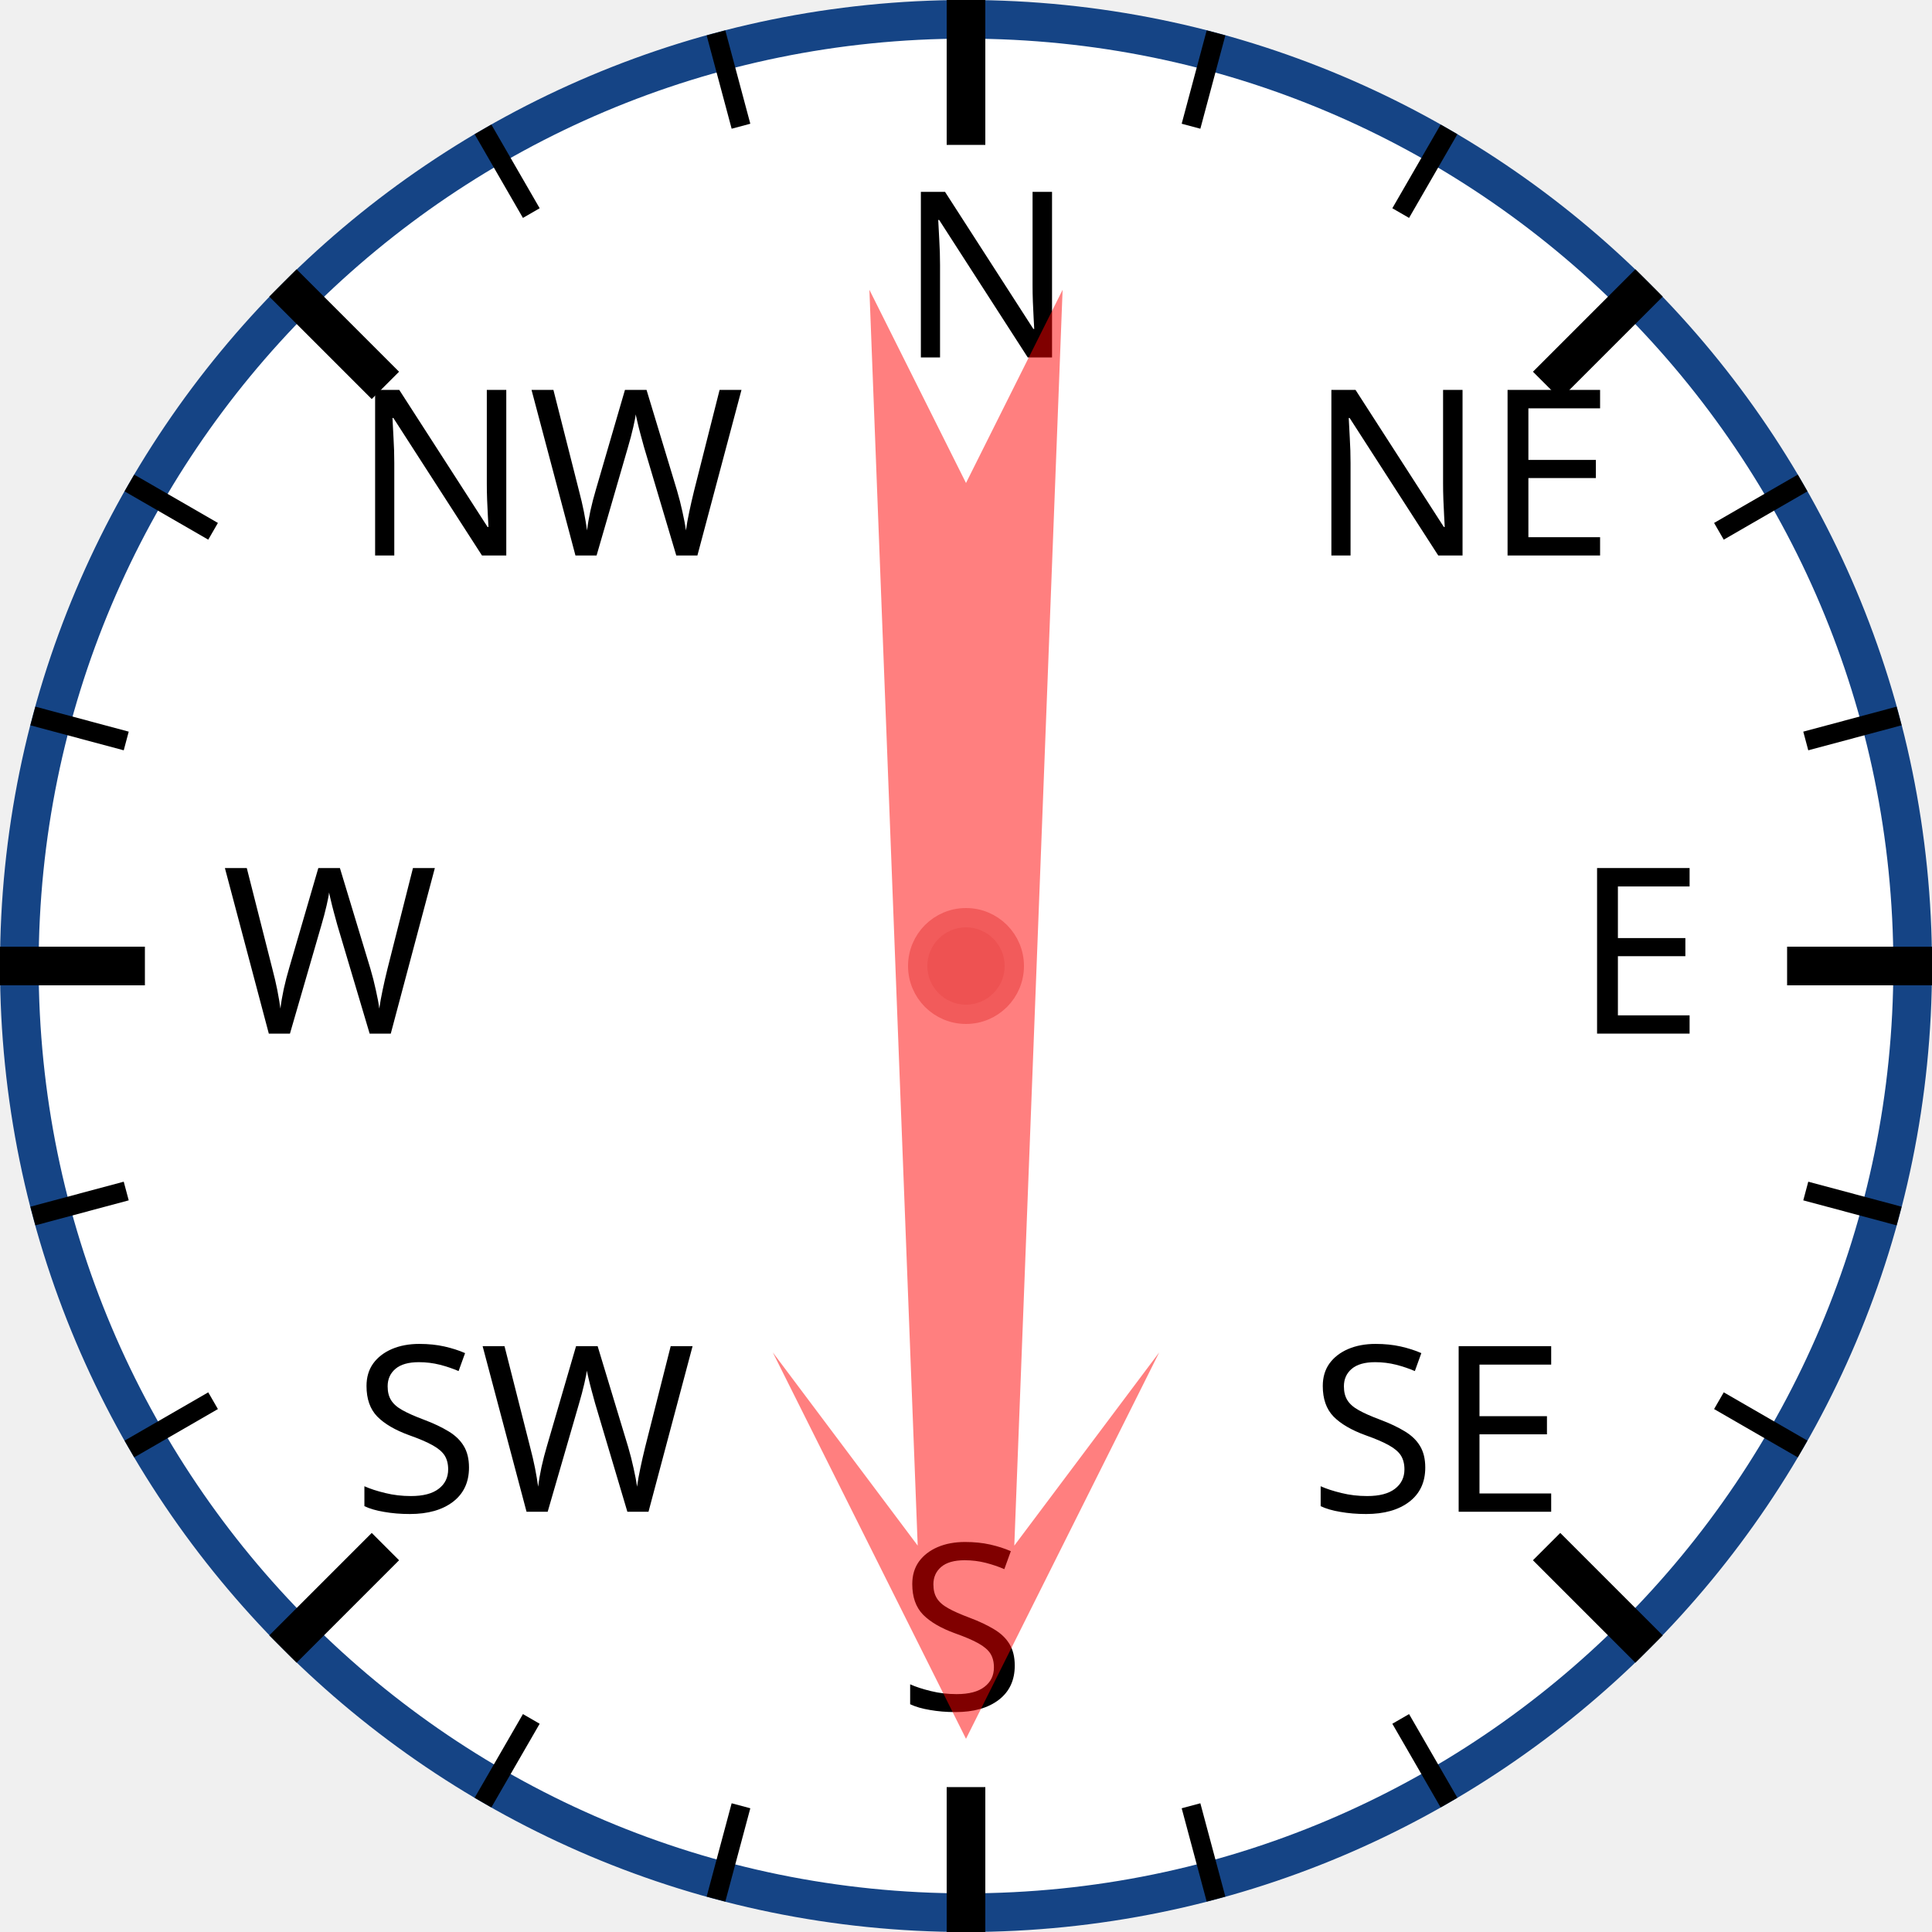
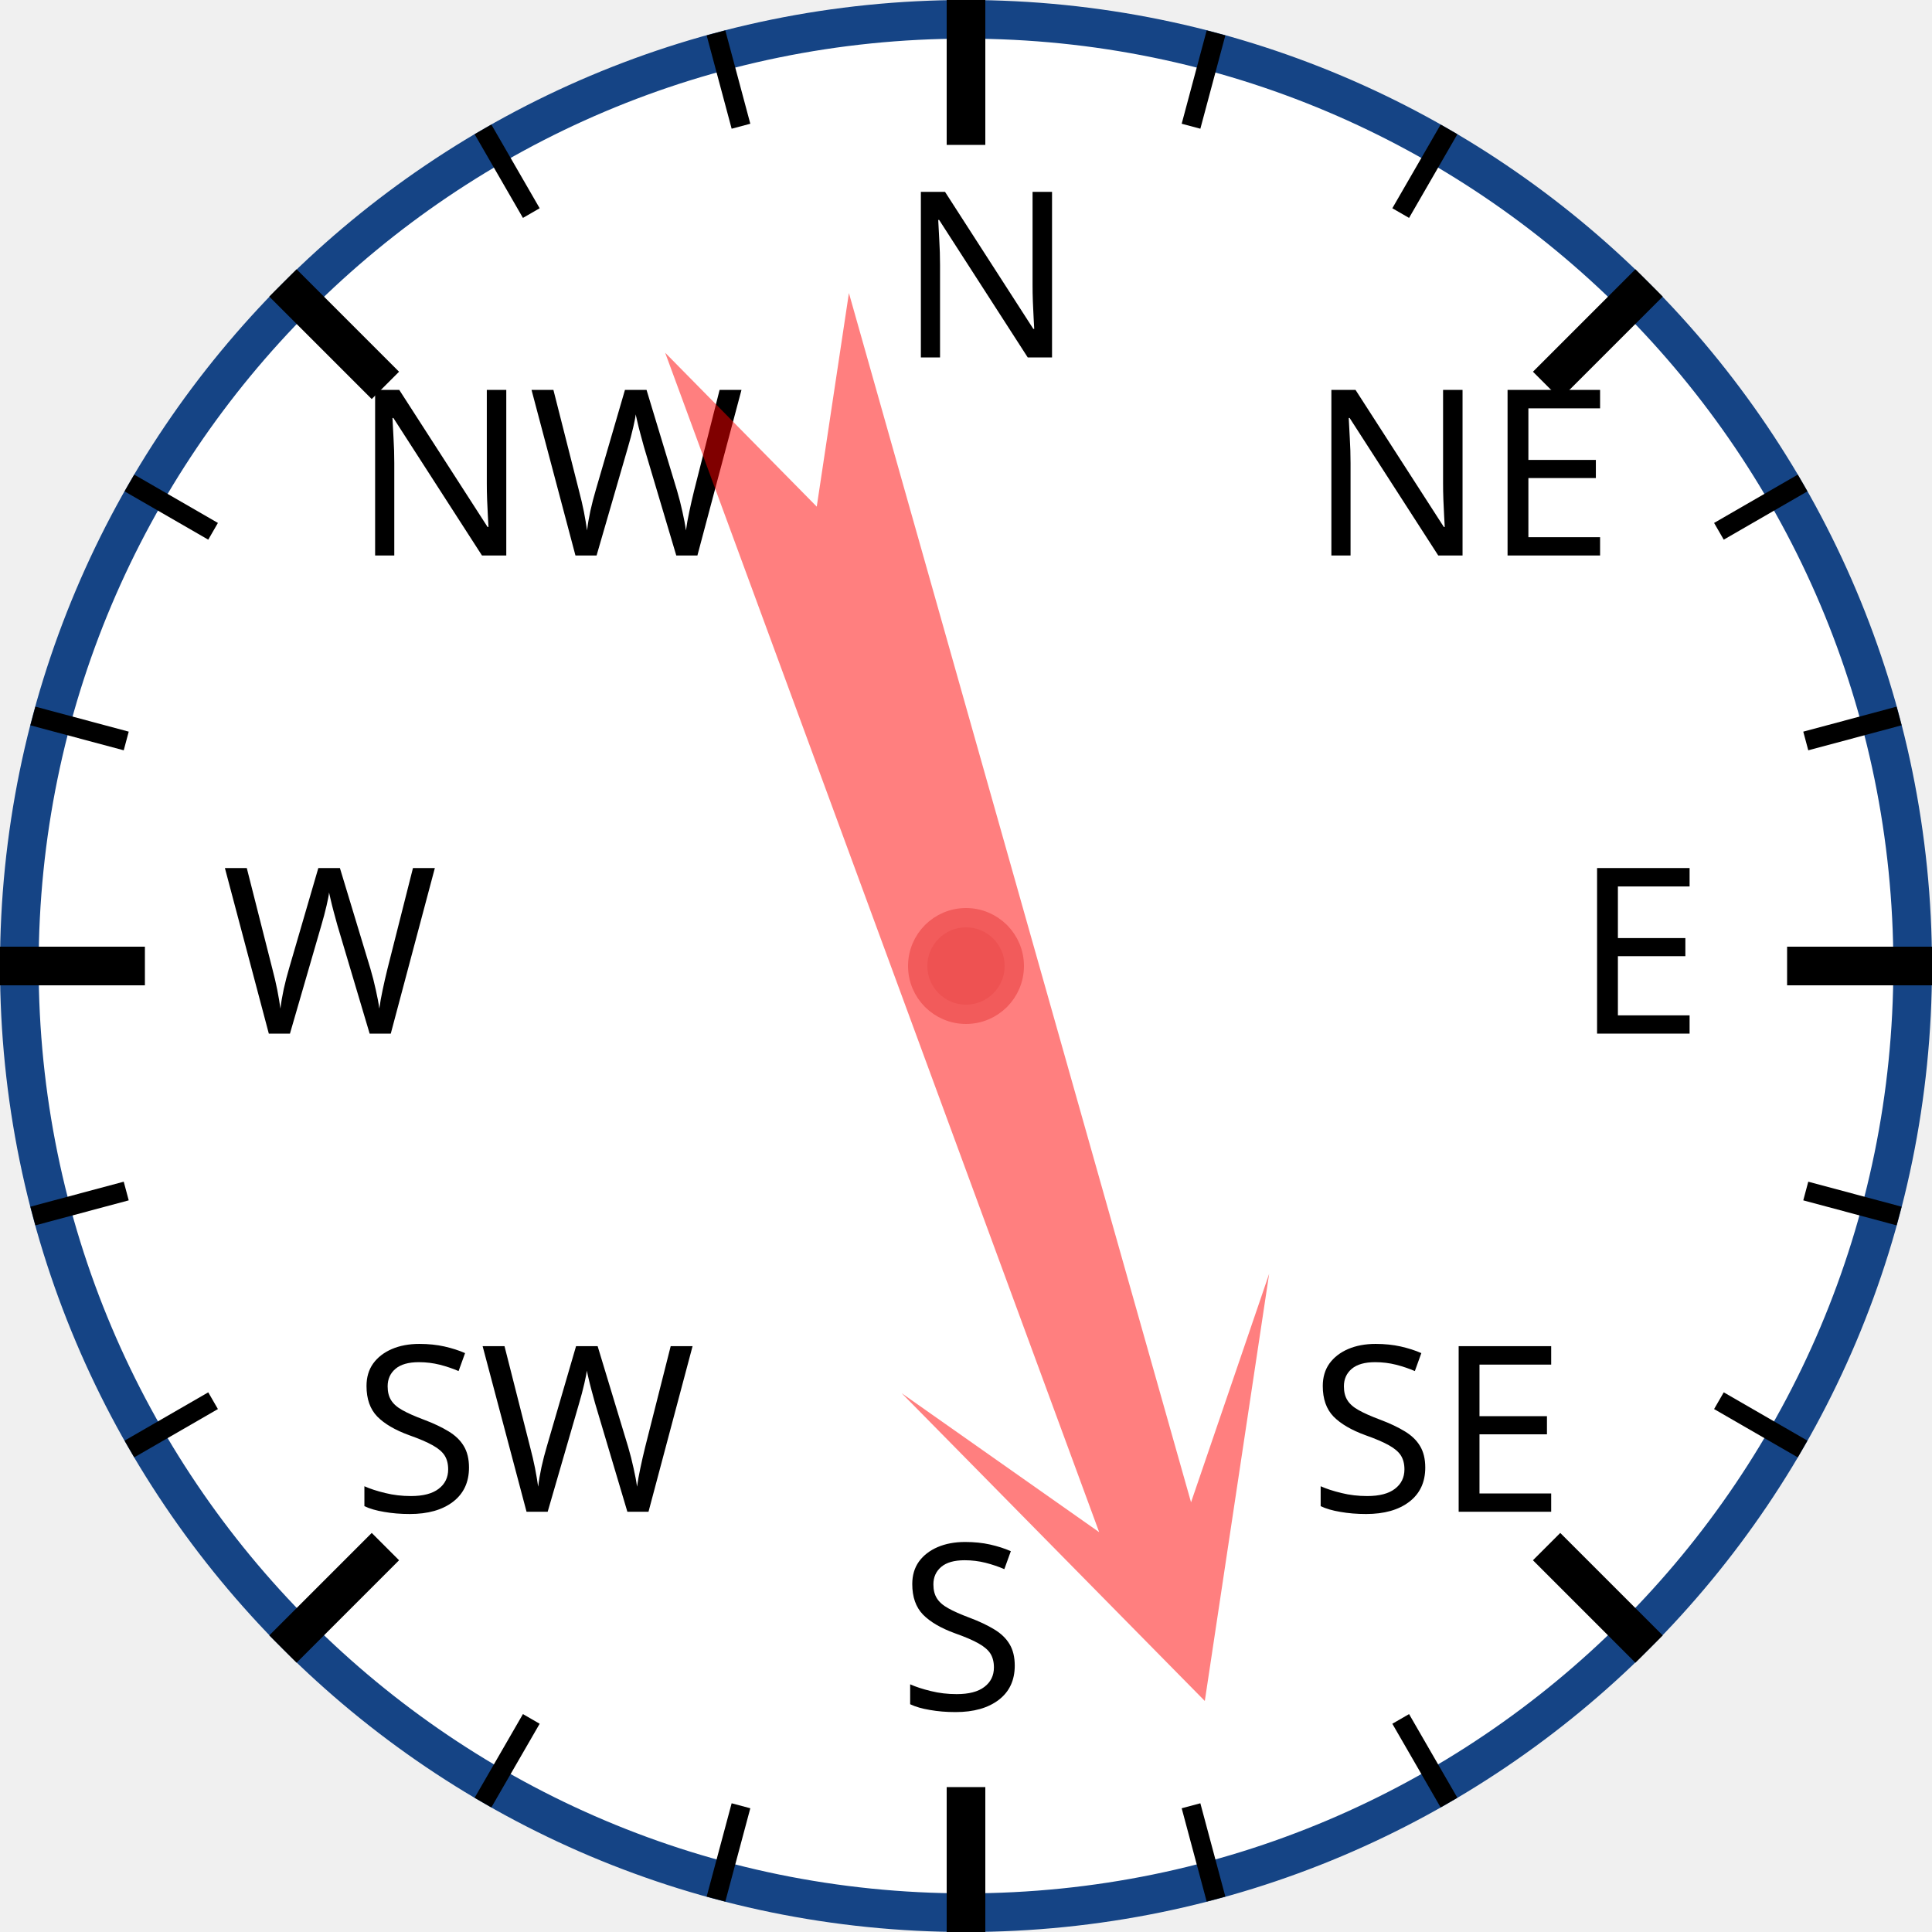
<svg xmlns="http://www.w3.org/2000/svg" width="120px" height="120px" viewBox="0 0 200 200">
  <circle cx="100" cy="100" r="98" style="fill: white; stroke: #154485; stroke-width: 4;" />
  <text x="93.0" y="37.0" style="font-family: sans-serif; font-size: 18pt;">N</text>
  <line x1="100.0" y1="0.0" x2="100.0" y2="15.0" style="stroke: black; stroke-width: 4;" />
  <line x1="74.118" y1="3.407" x2="76.706" y2="13.067" style="stroke: black; stroke-width: 2;" />
  <line x1="50" y1="13.397" x2="55" y2="22.058" style="stroke: black; stroke-width: 2;" />
  <text x="36.503" y="57.503" style="font-family: sans-serif; font-size: 18pt;">NW</text>
  <line x1="29.289" y1="29.289" x2="39.896" y2="39.896" style="stroke: black; stroke-width: 4;" />
  <line x1="13.397" y1="50" x2="22.058" y2="55" style="stroke: black; stroke-width: 2;" />
  <line x1="3.407" y1="74.118" x2="13.067" y2="76.706" style="stroke: black; stroke-width: 2;" />
  <text x="23.0" y="107.0" style="font-family: sans-serif; font-size: 18pt;">W</text>
  <line x1="0.0" y1="100.0" x2="15.0" y2="100.0" style="stroke: black; stroke-width: 4;" />
  <line x1="3.407" y1="125.882" x2="13.067" y2="123.294" style="stroke: black; stroke-width: 2;" />
  <line x1="13.397" y1="150" x2="22.058" y2="145" style="stroke: black; stroke-width: 2;" />
  <text x="36.503" y="156.497" style="font-family: sans-serif; font-size: 18pt;">SW</text>
  <line x1="29.289" y1="170.711" x2="39.896" y2="160.104" style="stroke: black; stroke-width: 4;" />
  <line x1="50" y1="186.603" x2="55" y2="177.942" style="stroke: black; stroke-width: 2;" />
  <line x1="74.118" y1="196.593" x2="76.706" y2="186.933" style="stroke: black; stroke-width: 2;" />
  <text x="93" y="177.0" style="font-family: sans-serif; font-size: 18pt;">S</text>
  <line x1="100" y1="200.0" x2="100" y2="185.0" style="stroke: black; stroke-width: 4;" />
  <line x1="125.882" y1="196.593" x2="123.294" y2="186.933" style="stroke: black; stroke-width: 2;" />
  <line x1="150.0" y1="186.603" x2="145.0" y2="177.942" style="stroke: black; stroke-width: 2;" />
  <text x="135.497" y="156.497" style="font-family: sans-serif; font-size: 18pt;">SE</text>
  <line x1="170.711" y1="170.711" x2="160.104" y2="160.104" style="stroke: black; stroke-width: 4;" />
  <line x1="186.603" y1="150" x2="177.942" y2="145" style="stroke: black; stroke-width: 2;" />
  <line x1="196.593" y1="125.882" x2="186.933" y2="123.294" style="stroke: black; stroke-width: 2;" />
  <text x="163.0" y="107" style="font-family: sans-serif; font-size: 18pt;">E</text>
  <line x1="200.0" y1="100" x2="185.0" y2="100" style="stroke: black; stroke-width: 4;" />
  <line x1="196.593" y1="74.118" x2="186.933" y2="76.706" style="stroke: black; stroke-width: 2;" />
  <line x1="186.603" y1="50" x2="177.942" y2="55" style="stroke: black; stroke-width: 2;" />
  <text x="135.497" y="57.503" style="font-family: sans-serif; font-size: 18pt;">NE</text>
  <line x1="170.711" y1="29.289" x2="160.104" y2="39.896" style="stroke: black; stroke-width: 4;" />
  <line x1="150" y1="13.397" x2="145" y2="22.058" style="stroke: black; stroke-width: 2;" />
  <line x1="125.882" y1="3.407" x2="123.294" y2="13.067" style="stroke: black; stroke-width: 2;" />
-   <polygon points="100 20 120 60 105 40 110 170 100 150 90 170 95 40 80 60" style="fill: red; fill-opacity: 0.5;" transform="rotate(180,100,100)" />
+   <polygon points="100 20 120 60 105 40 110 170 100 150 90 170 95 40 80 60" style="fill: red; fill-opacity: 0.5;" transform="rotate(162,100,100)" />
  <circle cx="100" cy="100" r="5" style="fill: #EE5252; stroke: #F25B5B; stroke-width: 2;" />
</svg>
